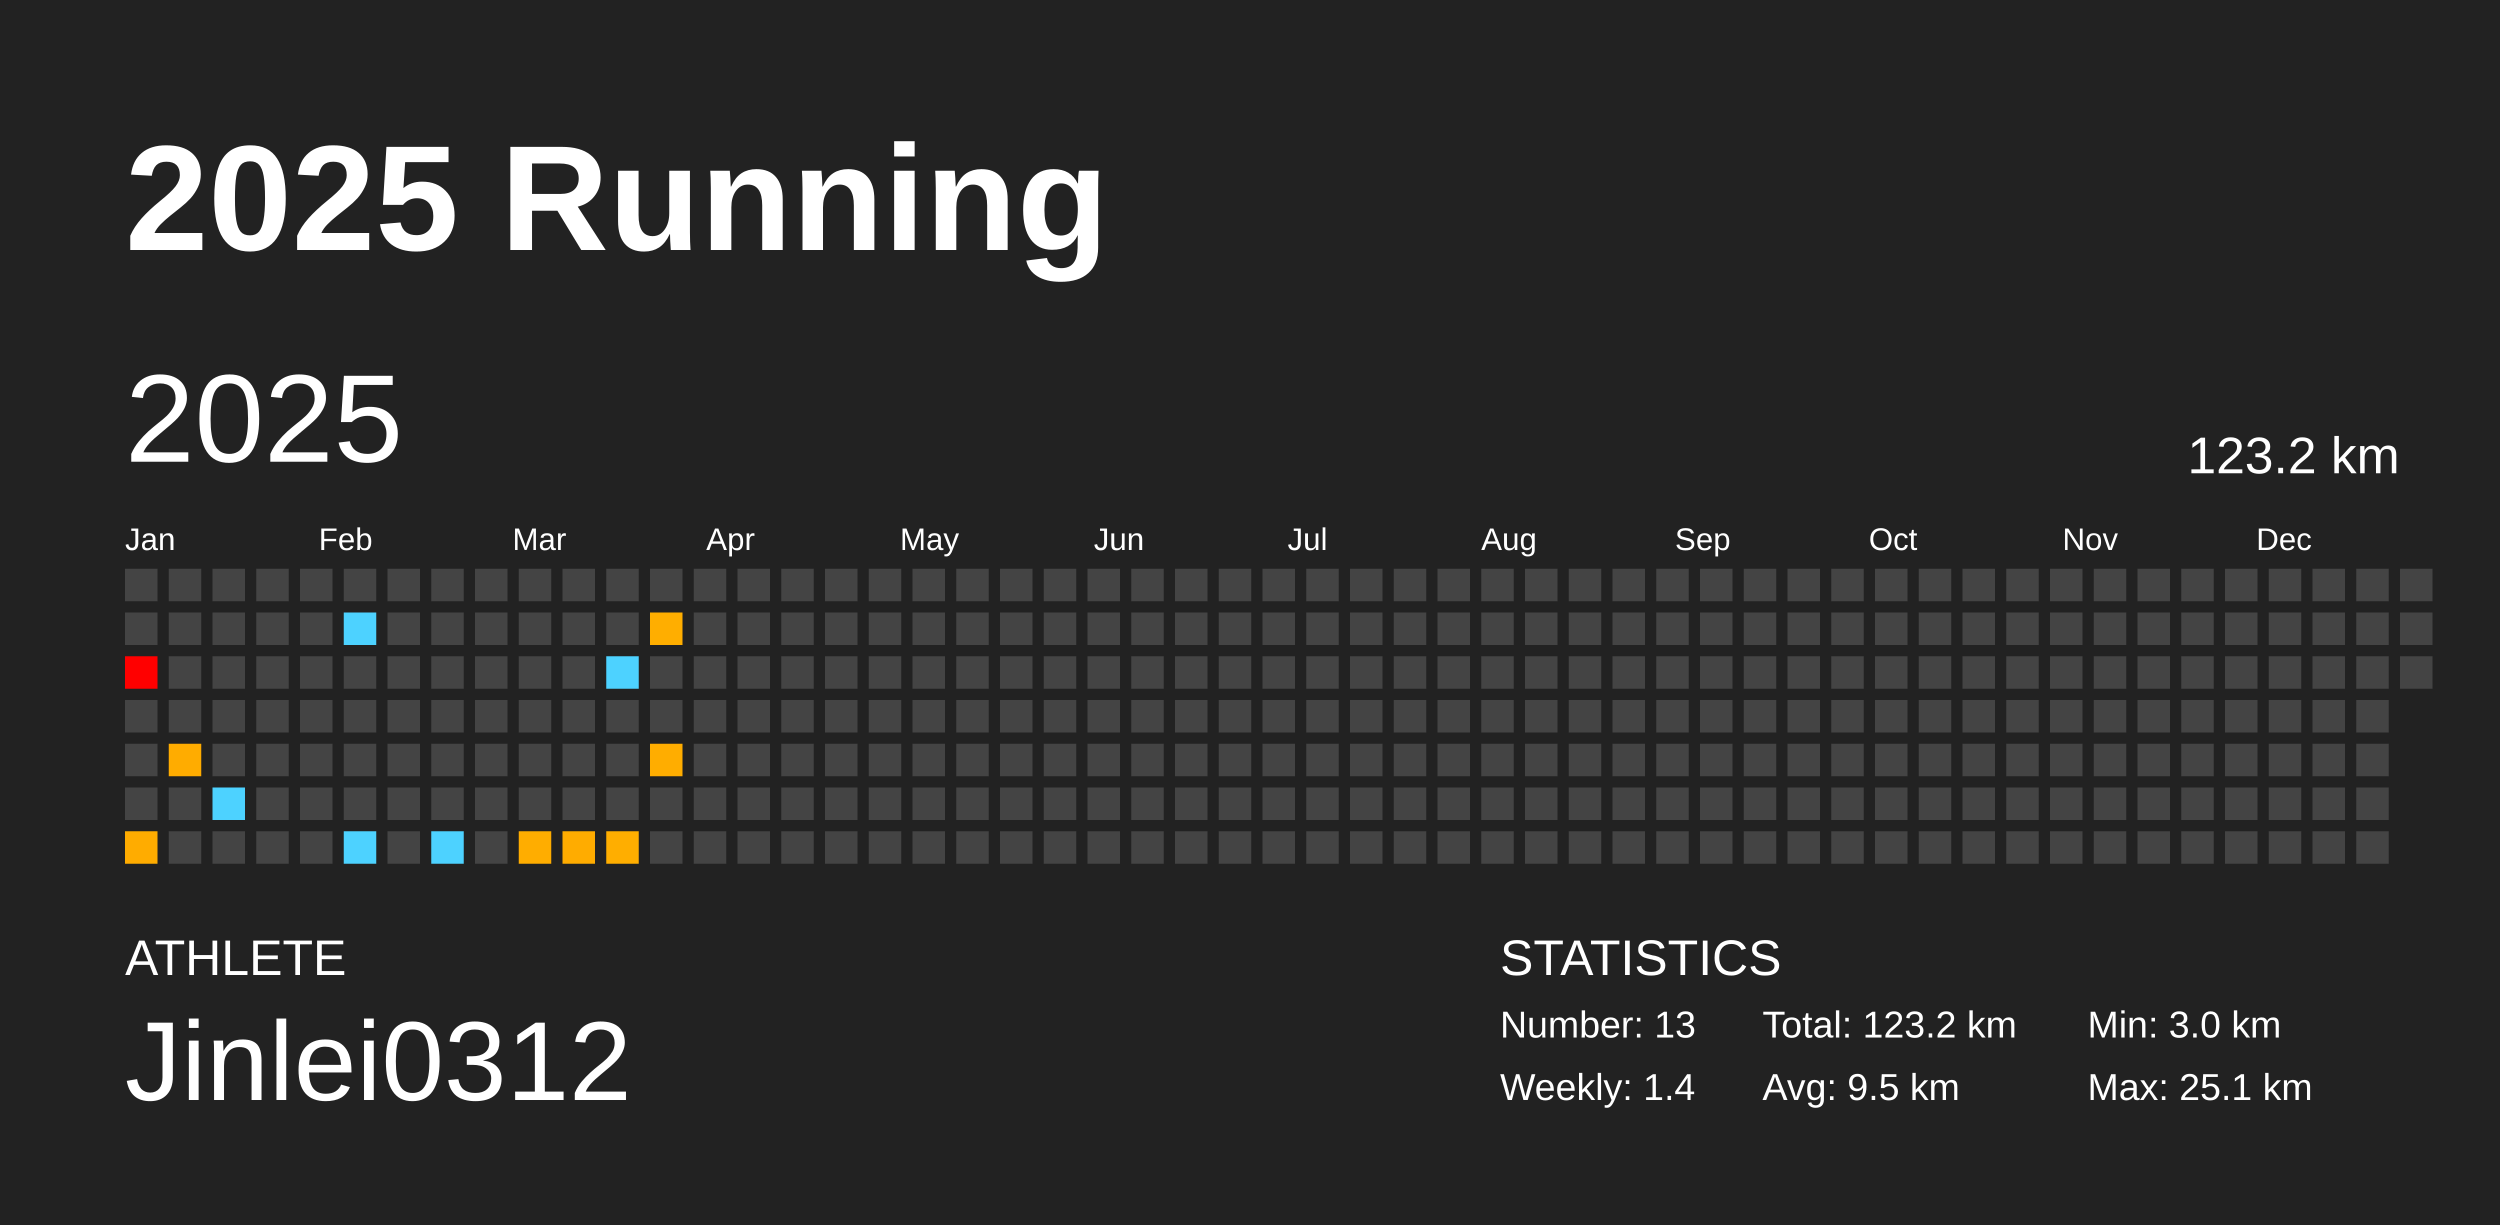
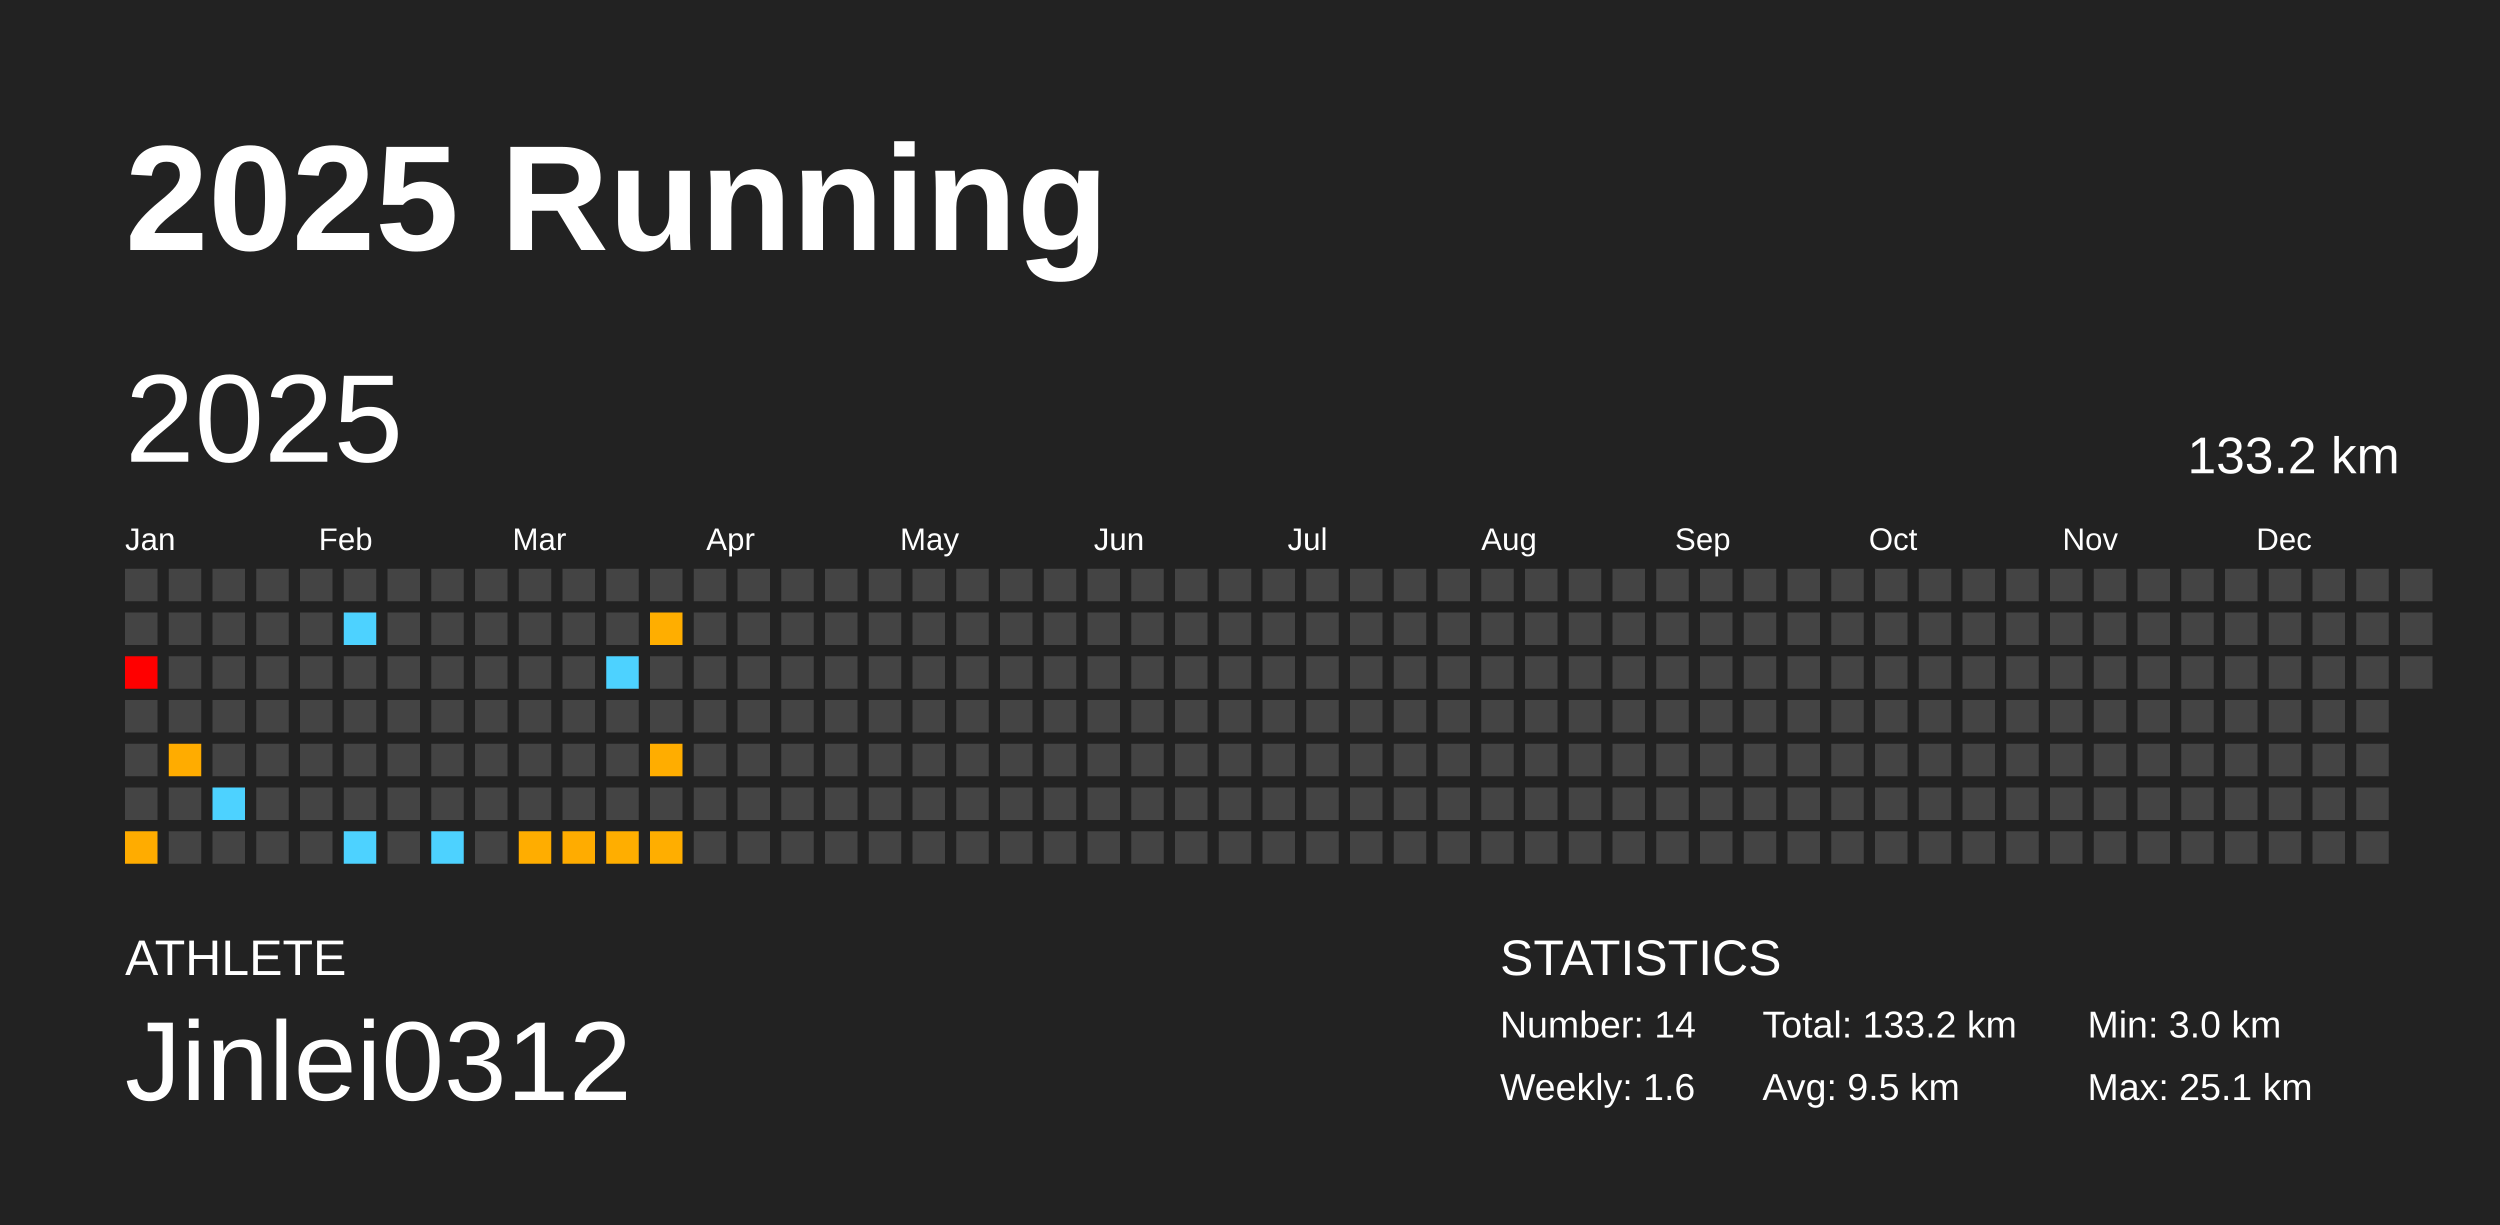
<svg xmlns="http://www.w3.org/2000/svg" baseProfile="full" height="98mm" version="1.1" viewBox="0,0,200,98" width="200mm">
  <defs />
  <rect fill="#222222" height="98" width="200" x="0" y="0" />
  <text fill="#FFFFFF" style="font-size:12px; font-family:Arial; font-weight:bold;" x="10" y="20">2025 Running</text>
  <text fill="#FFFFFF" style="font-size:4px; font-family:Arial" x="10" y="78">ATHLETE</text>
  <text fill="#FFFFFF" style="font-size:9px; font-family:Arial" x="10" y="88">Jinlei0312</text>
  <text fill="#FFFFFF" style="font-size:4px; font-family:Arial" x="120" y="78">STATISTICS</text>
-   <text fill="#FFFFFF" style="font-size:3px; font-family:Arial" x="120" y="83">Number: 13</text>
-   <text fill="#FFFFFF" style="font-size:3px; font-family:Arial" x="120" y="88">Weekly: 1.4</text>
-   <text fill="#FFFFFF" style="font-size:3px; font-family:Arial" x="141" y="83">Total: 123.2 km</text>
+   <text fill="#FFFFFF" style="font-size:3px; font-family:Arial" x="120" y="83">Number: 14</text>
+   <text fill="#FFFFFF" style="font-size:3px; font-family:Arial" x="120" y="88">Weekly: 1.6</text>
+   <text fill="#FFFFFF" style="font-size:3px; font-family:Arial" x="141" y="83">Total: 133.2 km</text>
  <text fill="#FFFFFF" style="font-size:3px; font-family:Arial" x="141" y="88">Avg: 9.5 km</text>
  <text fill="#FFFFFF" style="font-size:3px; font-family:Arial" x="167" y="83">Min: 3.0 km</text>
  <text fill="#FFFFFF" style="font-size:3px; font-family:Arial" x="167" y="88">Max: 25.1 km</text>
  <text dominant-baseline="hanging" fill="#FFFFFF" style="font-size:10.0px; font-family:Arial;" x="10" y="30">2025</text>
-   <text dominant-baseline="hanging" fill="#FFFFFF" style="font-size:4.125px; font-family:Arial;" x="175" y="35">123.2 km</text>
+   <text dominant-baseline="hanging" fill="#FFFFFF" style="font-size:4.125px; font-family:Arial;" x="175" y="35">133.2 km</text>
  <text fill="#FFFFFF" style="font-size:2.5px; font-family:Arial" x="10.0" y="44">Jan</text>
  <text fill="#FFFFFF" style="font-size:2.5px; font-family:Arial" x="25.5" y="44">Feb</text>
  <text fill="#FFFFFF" style="font-size:2.5px; font-family:Arial" x="41.0" y="44">Mar</text>
  <text fill="#FFFFFF" style="font-size:2.5px; font-family:Arial" x="56.5" y="44">Apr</text>
  <text fill="#FFFFFF" style="font-size:2.5px; font-family:Arial" x="72.0" y="44">May</text>
  <text fill="#FFFFFF" style="font-size:2.5px; font-family:Arial" x="87.5" y="44">Jun</text>
  <text fill="#FFFFFF" style="font-size:2.5px; font-family:Arial" x="103.0" y="44">Jul</text>
  <text fill="#FFFFFF" style="font-size:2.5px; font-family:Arial" x="118.5" y="44">Aug</text>
  <text fill="#FFFFFF" style="font-size:2.5px; font-family:Arial" x="134.0" y="44">Sep</text>
  <text fill="#FFFFFF" style="font-size:2.5px; font-family:Arial" x="149.5" y="44">Oct</text>
  <text fill="#FFFFFF" style="font-size:2.5px; font-family:Arial" x="165.0" y="44">Nov</text>
  <text fill="#FFFFFF" style="font-size:2.5px; font-family:Arial" x="180.5" y="44">Dec</text>
  <rect fill="#444444" height="2.6" width="2.6" x="10.0" y="45.5" />
  <rect fill="#444444" height="2.6" width="2.6" x="10.0" y="49.0" />
  <rect fill="red" height="2.6" width="2.6" x="10.0" y="52.5" />
  <rect fill="#444444" height="2.6" width="2.6" x="10.0" y="56.0" />
  <rect fill="#444444" height="2.6" width="2.6" x="10.0" y="59.5" />
  <rect fill="#444444" height="2.6" width="2.6" x="10.0" y="63.0" />
  <rect fill="#ffac00" height="2.6" width="2.6" x="10.0" y="66.5" />
  <rect fill="#444444" height="2.6" width="2.6" x="13.5" y="45.5" />
  <rect fill="#444444" height="2.6" width="2.6" x="13.5" y="49.0" />
  <rect fill="#444444" height="2.6" width="2.6" x="13.5" y="52.5" />
  <rect fill="#444444" height="2.6" width="2.6" x="13.5" y="56.0" />
  <rect fill="#ffac00" height="2.6" width="2.6" x="13.5" y="59.5" />
  <rect fill="#444444" height="2.6" width="2.6" x="13.5" y="63.0" />
  <rect fill="#444444" height="2.6" width="2.6" x="13.5" y="66.5" />
  <rect fill="#444444" height="2.6" width="2.6" x="17.0" y="45.5" />
  <rect fill="#444444" height="2.6" width="2.6" x="17.0" y="49.0" />
  <rect fill="#444444" height="2.6" width="2.6" x="17.0" y="52.5" />
  <rect fill="#444444" height="2.6" width="2.6" x="17.0" y="56.0" />
  <rect fill="#444444" height="2.6" width="2.6" x="17.0" y="59.5" />
  <rect fill="#4dd2ff" height="2.6" width="2.6" x="17.0" y="63.0" />
  <rect fill="#444444" height="2.6" width="2.6" x="17.0" y="66.5" />
  <rect fill="#444444" height="2.6" width="2.6" x="20.5" y="45.5" />
  <rect fill="#444444" height="2.6" width="2.6" x="20.5" y="49.0" />
  <rect fill="#444444" height="2.6" width="2.6" x="20.5" y="52.5" />
  <rect fill="#444444" height="2.6" width="2.6" x="20.5" y="56.0" />
  <rect fill="#444444" height="2.6" width="2.6" x="20.5" y="59.5" />
  <rect fill="#444444" height="2.6" width="2.6" x="20.5" y="63.0" />
  <rect fill="#444444" height="2.6" width="2.6" x="20.5" y="66.5" />
  <rect fill="#444444" height="2.6" width="2.6" x="24.0" y="45.5" />
  <rect fill="#444444" height="2.6" width="2.6" x="24.0" y="49.0" />
  <rect fill="#444444" height="2.6" width="2.6" x="24.0" y="52.5" />
  <rect fill="#444444" height="2.6" width="2.6" x="24.0" y="56.0" />
  <rect fill="#444444" height="2.6" width="2.6" x="24.0" y="59.5" />
  <rect fill="#444444" height="2.6" width="2.6" x="24.0" y="63.0" />
  <rect fill="#444444" height="2.6" width="2.6" x="24.0" y="66.5" />
  <rect fill="#444444" height="2.6" width="2.6" x="27.5" y="45.5" />
  <rect fill="#4dd2ff" height="2.6" width="2.6" x="27.5" y="49.0" />
  <rect fill="#444444" height="2.6" width="2.6" x="27.5" y="52.5" />
  <rect fill="#444444" height="2.6" width="2.6" x="27.5" y="56.0" />
  <rect fill="#444444" height="2.6" width="2.6" x="27.5" y="59.5" />
  <rect fill="#444444" height="2.6" width="2.6" x="27.5" y="63.0" />
  <rect fill="#4dd2ff" height="2.6" width="2.6" x="27.5" y="66.5" />
  <rect fill="#444444" height="2.6" width="2.6" x="31.0" y="45.5" />
  <rect fill="#444444" height="2.6" width="2.6" x="31.0" y="49.0" />
  <rect fill="#444444" height="2.6" width="2.6" x="31.0" y="52.5" />
  <rect fill="#444444" height="2.6" width="2.6" x="31.0" y="56.0" />
  <rect fill="#444444" height="2.6" width="2.6" x="31.0" y="59.5" />
  <rect fill="#444444" height="2.6" width="2.6" x="31.0" y="63.0" />
  <rect fill="#444444" height="2.6" width="2.6" x="31.0" y="66.5" />
  <rect fill="#444444" height="2.6" width="2.6" x="34.5" y="45.5" />
  <rect fill="#444444" height="2.6" width="2.6" x="34.5" y="49.0" />
  <rect fill="#444444" height="2.6" width="2.6" x="34.5" y="52.5" />
  <rect fill="#444444" height="2.6" width="2.6" x="34.5" y="56.0" />
  <rect fill="#444444" height="2.6" width="2.6" x="34.5" y="59.5" />
  <rect fill="#444444" height="2.6" width="2.6" x="34.5" y="63.0" />
  <rect fill="#4dd2ff" height="2.6" width="2.6" x="34.5" y="66.5" />
  <rect fill="#444444" height="2.6" width="2.6" x="38.0" y="45.5" />
  <rect fill="#444444" height="2.6" width="2.6" x="38.0" y="49.0" />
  <rect fill="#444444" height="2.6" width="2.6" x="38.0" y="52.5" />
  <rect fill="#444444" height="2.6" width="2.6" x="38.0" y="56.0" />
  <rect fill="#444444" height="2.6" width="2.6" x="38.0" y="59.5" />
  <rect fill="#444444" height="2.6" width="2.6" x="38.0" y="63.0" />
  <rect fill="#444444" height="2.6" width="2.6" x="38.0" y="66.5" />
  <rect fill="#444444" height="2.6" width="2.6" x="41.5" y="45.5" />
  <rect fill="#444444" height="2.6" width="2.6" x="41.5" y="49.0" />
  <rect fill="#444444" height="2.6" width="2.6" x="41.5" y="52.5" />
  <rect fill="#444444" height="2.6" width="2.6" x="41.5" y="56.0" />
  <rect fill="#444444" height="2.6" width="2.6" x="41.5" y="59.5" />
  <rect fill="#444444" height="2.6" width="2.6" x="41.5" y="63.0" />
  <rect fill="#ffad00" height="2.6" width="2.6" x="41.5" y="66.5" />
  <rect fill="#444444" height="2.6" width="2.6" x="45.0" y="45.5" />
  <rect fill="#444444" height="2.6" width="2.6" x="45.0" y="49.0" />
  <rect fill="#444444" height="2.6" width="2.6" x="45.0" y="52.5" />
  <rect fill="#444444" height="2.6" width="2.6" x="45.0" y="56.0" />
  <rect fill="#444444" height="2.6" width="2.6" x="45.0" y="59.5" />
  <rect fill="#444444" height="2.6" width="2.6" x="45.0" y="63.0" />
  <rect fill="#ffac00" height="2.6" width="2.6" x="45.0" y="66.5" />
  <rect fill="#444444" height="2.6" width="2.6" x="48.5" y="45.5" />
  <rect fill="#444444" height="2.6" width="2.6" x="48.5" y="49.0" />
  <rect fill="#4dd2ff" height="2.6" width="2.6" x="48.5" y="52.5" />
  <rect fill="#444444" height="2.6" width="2.6" x="48.5" y="56.0" />
  <rect fill="#444444" height="2.6" width="2.6" x="48.5" y="59.5" />
  <rect fill="#444444" height="2.6" width="2.6" x="48.5" y="63.0" />
  <rect fill="#ffae00" height="2.6" width="2.6" x="48.5" y="66.5" />
  <rect fill="#444444" height="2.6" width="2.6" x="52.0" y="45.5" />
  <rect fill="#ffae00" height="2.6" width="2.6" x="52.0" y="49.0" />
  <rect fill="#444444" height="2.6" width="2.6" x="52.0" y="52.5" />
  <rect fill="#444444" height="2.6" width="2.6" x="52.0" y="56.0" />
  <rect fill="#ffad00" height="2.6" width="2.6" x="52.0" y="59.5" />
  <rect fill="#444444" height="2.6" width="2.6" x="52.0" y="63.0" />
-   <rect fill="#444444" height="2.6" width="2.6" x="52.0" y="66.5" />
+   <rect fill="#ffae00" height="2.6" width="2.6" x="52.0" y="66.5" />
  <rect fill="#444444" height="2.6" width="2.6" x="55.5" y="45.5" />
  <rect fill="#444444" height="2.6" width="2.6" x="55.5" y="49.0" />
  <rect fill="#444444" height="2.6" width="2.6" x="55.5" y="52.5" />
  <rect fill="#444444" height="2.6" width="2.6" x="55.5" y="56.0" />
  <rect fill="#444444" height="2.6" width="2.6" x="55.5" y="59.5" />
  <rect fill="#444444" height="2.6" width="2.6" x="55.5" y="63.0" />
  <rect fill="#444444" height="2.6" width="2.6" x="55.5" y="66.5" />
  <rect fill="#444444" height="2.6" width="2.6" x="59.0" y="45.5" />
  <rect fill="#444444" height="2.6" width="2.6" x="59.0" y="49.0" />
  <rect fill="#444444" height="2.6" width="2.6" x="59.0" y="52.5" />
  <rect fill="#444444" height="2.6" width="2.6" x="59.0" y="56.0" />
  <rect fill="#444444" height="2.6" width="2.6" x="59.0" y="59.5" />
  <rect fill="#444444" height="2.6" width="2.6" x="59.0" y="63.0" />
  <rect fill="#444444" height="2.6" width="2.6" x="59.0" y="66.5" />
  <rect fill="#444444" height="2.6" width="2.6" x="62.5" y="45.5" />
  <rect fill="#444444" height="2.6" width="2.6" x="62.5" y="49.0" />
  <rect fill="#444444" height="2.6" width="2.6" x="62.5" y="52.5" />
  <rect fill="#444444" height="2.6" width="2.6" x="62.5" y="56.0" />
  <rect fill="#444444" height="2.6" width="2.6" x="62.5" y="59.5" />
  <rect fill="#444444" height="2.6" width="2.6" x="62.5" y="63.0" />
  <rect fill="#444444" height="2.6" width="2.6" x="62.5" y="66.5" />
  <rect fill="#444444" height="2.6" width="2.6" x="66.0" y="45.5" />
  <rect fill="#444444" height="2.6" width="2.6" x="66.0" y="49.0" />
  <rect fill="#444444" height="2.6" width="2.6" x="66.0" y="52.5" />
  <rect fill="#444444" height="2.6" width="2.6" x="66.0" y="56.0" />
  <rect fill="#444444" height="2.6" width="2.6" x="66.0" y="59.5" />
  <rect fill="#444444" height="2.6" width="2.6" x="66.0" y="63.0" />
  <rect fill="#444444" height="2.6" width="2.6" x="66.0" y="66.5" />
  <rect fill="#444444" height="2.6" width="2.6" x="69.5" y="45.5" />
  <rect fill="#444444" height="2.6" width="2.6" x="69.5" y="49.0" />
  <rect fill="#444444" height="2.6" width="2.6" x="69.5" y="52.5" />
  <rect fill="#444444" height="2.6" width="2.6" x="69.5" y="56.0" />
  <rect fill="#444444" height="2.6" width="2.6" x="69.5" y="59.5" />
  <rect fill="#444444" height="2.6" width="2.6" x="69.5" y="63.0" />
  <rect fill="#444444" height="2.6" width="2.6" x="69.5" y="66.5" />
  <rect fill="#444444" height="2.6" width="2.6" x="73.0" y="45.5" />
  <rect fill="#444444" height="2.6" width="2.6" x="73.0" y="49.0" />
  <rect fill="#444444" height="2.6" width="2.6" x="73.0" y="52.5" />
  <rect fill="#444444" height="2.6" width="2.6" x="73.0" y="56.0" />
  <rect fill="#444444" height="2.6" width="2.6" x="73.0" y="59.5" />
  <rect fill="#444444" height="2.6" width="2.6" x="73.0" y="63.0" />
  <rect fill="#444444" height="2.6" width="2.6" x="73.0" y="66.5" />
  <rect fill="#444444" height="2.6" width="2.6" x="76.5" y="45.5" />
  <rect fill="#444444" height="2.6" width="2.6" x="76.5" y="49.0" />
  <rect fill="#444444" height="2.6" width="2.6" x="76.5" y="52.5" />
  <rect fill="#444444" height="2.6" width="2.6" x="76.5" y="56.0" />
  <rect fill="#444444" height="2.6" width="2.6" x="76.5" y="59.5" />
  <rect fill="#444444" height="2.6" width="2.6" x="76.5" y="63.0" />
  <rect fill="#444444" height="2.6" width="2.6" x="76.5" y="66.5" />
  <rect fill="#444444" height="2.6" width="2.6" x="80.0" y="45.5" />
  <rect fill="#444444" height="2.6" width="2.6" x="80.0" y="49.0" />
  <rect fill="#444444" height="2.6" width="2.6" x="80.0" y="52.5" />
  <rect fill="#444444" height="2.6" width="2.6" x="80.0" y="56.0" />
  <rect fill="#444444" height="2.6" width="2.6" x="80.0" y="59.5" />
  <rect fill="#444444" height="2.6" width="2.6" x="80.0" y="63.0" />
  <rect fill="#444444" height="2.6" width="2.6" x="80.0" y="66.5" />
  <rect fill="#444444" height="2.6" width="2.6" x="83.5" y="45.5" />
  <rect fill="#444444" height="2.6" width="2.6" x="83.5" y="49.0" />
  <rect fill="#444444" height="2.6" width="2.6" x="83.5" y="52.5" />
  <rect fill="#444444" height="2.6" width="2.6" x="83.5" y="56.0" />
  <rect fill="#444444" height="2.6" width="2.6" x="83.5" y="59.5" />
  <rect fill="#444444" height="2.6" width="2.6" x="83.5" y="63.0" />
  <rect fill="#444444" height="2.6" width="2.6" x="83.5" y="66.5" />
  <rect fill="#444444" height="2.6" width="2.6" x="87.0" y="45.5" />
  <rect fill="#444444" height="2.6" width="2.6" x="87.0" y="49.0" />
  <rect fill="#444444" height="2.6" width="2.6" x="87.0" y="52.5" />
  <rect fill="#444444" height="2.6" width="2.6" x="87.0" y="56.0" />
  <rect fill="#444444" height="2.6" width="2.6" x="87.0" y="59.5" />
  <rect fill="#444444" height="2.6" width="2.6" x="87.0" y="63.0" />
  <rect fill="#444444" height="2.6" width="2.6" x="87.0" y="66.5" />
  <rect fill="#444444" height="2.6" width="2.6" x="90.5" y="45.5" />
  <rect fill="#444444" height="2.6" width="2.6" x="90.5" y="49.0" />
  <rect fill="#444444" height="2.6" width="2.6" x="90.5" y="52.5" />
  <rect fill="#444444" height="2.6" width="2.6" x="90.5" y="56.0" />
  <rect fill="#444444" height="2.6" width="2.6" x="90.5" y="59.5" />
  <rect fill="#444444" height="2.6" width="2.6" x="90.5" y="63.0" />
  <rect fill="#444444" height="2.6" width="2.6" x="90.5" y="66.5" />
  <rect fill="#444444" height="2.6" width="2.6" x="94.0" y="45.5" />
  <rect fill="#444444" height="2.6" width="2.6" x="94.0" y="49.0" />
  <rect fill="#444444" height="2.6" width="2.6" x="94.0" y="52.5" />
  <rect fill="#444444" height="2.6" width="2.6" x="94.0" y="56.0" />
  <rect fill="#444444" height="2.6" width="2.6" x="94.0" y="59.5" />
  <rect fill="#444444" height="2.6" width="2.6" x="94.0" y="63.0" />
  <rect fill="#444444" height="2.6" width="2.6" x="94.0" y="66.5" />
  <rect fill="#444444" height="2.6" width="2.6" x="97.5" y="45.5" />
  <rect fill="#444444" height="2.6" width="2.6" x="97.5" y="49.0" />
  <rect fill="#444444" height="2.6" width="2.6" x="97.5" y="52.5" />
  <rect fill="#444444" height="2.6" width="2.6" x="97.5" y="56.0" />
  <rect fill="#444444" height="2.6" width="2.6" x="97.5" y="59.5" />
  <rect fill="#444444" height="2.6" width="2.6" x="97.5" y="63.0" />
  <rect fill="#444444" height="2.6" width="2.6" x="97.5" y="66.5" />
  <rect fill="#444444" height="2.6" width="2.6" x="101.0" y="45.5" />
  <rect fill="#444444" height="2.6" width="2.6" x="101.0" y="49.0" />
  <rect fill="#444444" height="2.6" width="2.6" x="101.0" y="52.5" />
  <rect fill="#444444" height="2.6" width="2.6" x="101.0" y="56.0" />
  <rect fill="#444444" height="2.6" width="2.6" x="101.0" y="59.5" />
  <rect fill="#444444" height="2.6" width="2.6" x="101.0" y="63.0" />
  <rect fill="#444444" height="2.6" width="2.6" x="101.0" y="66.5" />
  <rect fill="#444444" height="2.6" width="2.6" x="104.5" y="45.5" />
  <rect fill="#444444" height="2.6" width="2.6" x="104.5" y="49.0" />
  <rect fill="#444444" height="2.6" width="2.6" x="104.5" y="52.5" />
  <rect fill="#444444" height="2.6" width="2.6" x="104.5" y="56.0" />
  <rect fill="#444444" height="2.6" width="2.6" x="104.5" y="59.5" />
  <rect fill="#444444" height="2.6" width="2.6" x="104.5" y="63.0" />
  <rect fill="#444444" height="2.6" width="2.6" x="104.5" y="66.5" />
  <rect fill="#444444" height="2.6" width="2.6" x="108.0" y="45.5" />
  <rect fill="#444444" height="2.6" width="2.6" x="108.0" y="49.0" />
  <rect fill="#444444" height="2.6" width="2.6" x="108.0" y="52.5" />
  <rect fill="#444444" height="2.6" width="2.6" x="108.0" y="56.0" />
  <rect fill="#444444" height="2.6" width="2.6" x="108.0" y="59.5" />
  <rect fill="#444444" height="2.6" width="2.6" x="108.0" y="63.0" />
  <rect fill="#444444" height="2.6" width="2.6" x="108.0" y="66.5" />
  <rect fill="#444444" height="2.6" width="2.6" x="111.5" y="45.5" />
  <rect fill="#444444" height="2.6" width="2.6" x="111.5" y="49.0" />
  <rect fill="#444444" height="2.6" width="2.6" x="111.5" y="52.5" />
  <rect fill="#444444" height="2.6" width="2.6" x="111.5" y="56.0" />
  <rect fill="#444444" height="2.6" width="2.6" x="111.5" y="59.5" />
  <rect fill="#444444" height="2.6" width="2.6" x="111.5" y="63.0" />
  <rect fill="#444444" height="2.6" width="2.6" x="111.5" y="66.5" />
  <rect fill="#444444" height="2.6" width="2.6" x="115.0" y="45.5" />
  <rect fill="#444444" height="2.6" width="2.6" x="115.0" y="49.0" />
  <rect fill="#444444" height="2.6" width="2.6" x="115.0" y="52.5" />
  <rect fill="#444444" height="2.6" width="2.6" x="115.0" y="56.0" />
  <rect fill="#444444" height="2.6" width="2.6" x="115.0" y="59.5" />
  <rect fill="#444444" height="2.6" width="2.6" x="115.0" y="63.0" />
  <rect fill="#444444" height="2.6" width="2.6" x="115.0" y="66.5" />
  <rect fill="#444444" height="2.6" width="2.6" x="118.5" y="45.5" />
  <rect fill="#444444" height="2.6" width="2.6" x="118.5" y="49.0" />
  <rect fill="#444444" height="2.6" width="2.6" x="118.5" y="52.5" />
  <rect fill="#444444" height="2.6" width="2.6" x="118.5" y="56.0" />
  <rect fill="#444444" height="2.6" width="2.6" x="118.5" y="59.5" />
  <rect fill="#444444" height="2.6" width="2.6" x="118.5" y="63.0" />
  <rect fill="#444444" height="2.6" width="2.6" x="118.5" y="66.5" />
  <rect fill="#444444" height="2.6" width="2.6" x="122.0" y="45.5" />
  <rect fill="#444444" height="2.6" width="2.6" x="122.0" y="49.0" />
  <rect fill="#444444" height="2.6" width="2.6" x="122.0" y="52.5" />
  <rect fill="#444444" height="2.6" width="2.6" x="122.0" y="56.0" />
  <rect fill="#444444" height="2.6" width="2.6" x="122.0" y="59.5" />
  <rect fill="#444444" height="2.6" width="2.6" x="122.0" y="63.0" />
  <rect fill="#444444" height="2.6" width="2.6" x="122.0" y="66.5" />
  <rect fill="#444444" height="2.6" width="2.6" x="125.5" y="45.5" />
  <rect fill="#444444" height="2.6" width="2.6" x="125.5" y="49.0" />
  <rect fill="#444444" height="2.6" width="2.6" x="125.5" y="52.5" />
  <rect fill="#444444" height="2.6" width="2.6" x="125.5" y="56.0" />
  <rect fill="#444444" height="2.6" width="2.6" x="125.5" y="59.5" />
  <rect fill="#444444" height="2.6" width="2.6" x="125.5" y="63.0" />
  <rect fill="#444444" height="2.6" width="2.6" x="125.5" y="66.5" />
  <rect fill="#444444" height="2.6" width="2.6" x="129.0" y="45.5" />
  <rect fill="#444444" height="2.6" width="2.6" x="129.0" y="49.0" />
  <rect fill="#444444" height="2.6" width="2.6" x="129.0" y="52.5" />
  <rect fill="#444444" height="2.6" width="2.6" x="129.0" y="56.0" />
  <rect fill="#444444" height="2.6" width="2.6" x="129.0" y="59.5" />
  <rect fill="#444444" height="2.6" width="2.6" x="129.0" y="63.0" />
  <rect fill="#444444" height="2.6" width="2.6" x="129.0" y="66.5" />
  <rect fill="#444444" height="2.6" width="2.6" x="132.5" y="45.5" />
  <rect fill="#444444" height="2.6" width="2.6" x="132.5" y="49.0" />
  <rect fill="#444444" height="2.6" width="2.6" x="132.5" y="52.5" />
  <rect fill="#444444" height="2.6" width="2.6" x="132.5" y="56.0" />
  <rect fill="#444444" height="2.6" width="2.6" x="132.5" y="59.5" />
  <rect fill="#444444" height="2.6" width="2.6" x="132.5" y="63.0" />
  <rect fill="#444444" height="2.6" width="2.6" x="132.5" y="66.5" />
  <rect fill="#444444" height="2.6" width="2.6" x="136.0" y="45.5" />
  <rect fill="#444444" height="2.6" width="2.6" x="136.0" y="49.0" />
  <rect fill="#444444" height="2.6" width="2.6" x="136.0" y="52.5" />
  <rect fill="#444444" height="2.6" width="2.6" x="136.0" y="56.0" />
  <rect fill="#444444" height="2.6" width="2.6" x="136.0" y="59.5" />
  <rect fill="#444444" height="2.6" width="2.6" x="136.0" y="63.0" />
  <rect fill="#444444" height="2.6" width="2.6" x="136.0" y="66.5" />
  <rect fill="#444444" height="2.6" width="2.6" x="139.5" y="45.5" />
  <rect fill="#444444" height="2.6" width="2.6" x="139.5" y="49.0" />
  <rect fill="#444444" height="2.6" width="2.6" x="139.5" y="52.5" />
  <rect fill="#444444" height="2.6" width="2.6" x="139.5" y="56.0" />
  <rect fill="#444444" height="2.6" width="2.6" x="139.5" y="59.5" />
  <rect fill="#444444" height="2.6" width="2.6" x="139.5" y="63.0" />
  <rect fill="#444444" height="2.6" width="2.6" x="139.5" y="66.5" />
  <rect fill="#444444" height="2.6" width="2.6" x="143.0" y="45.5" />
  <rect fill="#444444" height="2.6" width="2.6" x="143.0" y="49.0" />
  <rect fill="#444444" height="2.6" width="2.6" x="143.0" y="52.5" />
  <rect fill="#444444" height="2.6" width="2.6" x="143.0" y="56.0" />
  <rect fill="#444444" height="2.6" width="2.6" x="143.0" y="59.5" />
  <rect fill="#444444" height="2.6" width="2.6" x="143.0" y="63.0" />
  <rect fill="#444444" height="2.6" width="2.6" x="143.0" y="66.5" />
  <rect fill="#444444" height="2.6" width="2.6" x="146.5" y="45.5" />
  <rect fill="#444444" height="2.6" width="2.6" x="146.5" y="49.0" />
  <rect fill="#444444" height="2.6" width="2.6" x="146.5" y="52.5" />
  <rect fill="#444444" height="2.6" width="2.6" x="146.5" y="56.0" />
  <rect fill="#444444" height="2.6" width="2.6" x="146.5" y="59.5" />
  <rect fill="#444444" height="2.6" width="2.6" x="146.5" y="63.0" />
  <rect fill="#444444" height="2.6" width="2.6" x="146.5" y="66.5" />
  <rect fill="#444444" height="2.6" width="2.6" x="150.0" y="45.5" />
  <rect fill="#444444" height="2.6" width="2.6" x="150.0" y="49.0" />
  <rect fill="#444444" height="2.6" width="2.6" x="150.0" y="52.5" />
  <rect fill="#444444" height="2.6" width="2.6" x="150.0" y="56.0" />
  <rect fill="#444444" height="2.6" width="2.6" x="150.0" y="59.5" />
  <rect fill="#444444" height="2.6" width="2.6" x="150.0" y="63.0" />
  <rect fill="#444444" height="2.6" width="2.6" x="150.0" y="66.5" />
  <rect fill="#444444" height="2.6" width="2.6" x="153.5" y="45.5" />
  <rect fill="#444444" height="2.6" width="2.6" x="153.5" y="49.0" />
  <rect fill="#444444" height="2.6" width="2.6" x="153.5" y="52.5" />
  <rect fill="#444444" height="2.6" width="2.6" x="153.5" y="56.0" />
  <rect fill="#444444" height="2.6" width="2.6" x="153.5" y="59.5" />
  <rect fill="#444444" height="2.6" width="2.6" x="153.5" y="63.0" />
  <rect fill="#444444" height="2.6" width="2.6" x="153.5" y="66.5" />
  <rect fill="#444444" height="2.6" width="2.6" x="157.0" y="45.5" />
  <rect fill="#444444" height="2.6" width="2.6" x="157.0" y="49.0" />
  <rect fill="#444444" height="2.6" width="2.6" x="157.0" y="52.5" />
  <rect fill="#444444" height="2.6" width="2.6" x="157.0" y="56.0" />
  <rect fill="#444444" height="2.6" width="2.6" x="157.0" y="59.5" />
  <rect fill="#444444" height="2.6" width="2.6" x="157.0" y="63.0" />
  <rect fill="#444444" height="2.6" width="2.6" x="157.0" y="66.5" />
  <rect fill="#444444" height="2.6" width="2.6" x="160.5" y="45.5" />
  <rect fill="#444444" height="2.6" width="2.6" x="160.5" y="49.0" />
  <rect fill="#444444" height="2.6" width="2.6" x="160.5" y="52.5" />
  <rect fill="#444444" height="2.6" width="2.6" x="160.5" y="56.0" />
  <rect fill="#444444" height="2.6" width="2.6" x="160.5" y="59.5" />
  <rect fill="#444444" height="2.6" width="2.6" x="160.5" y="63.0" />
  <rect fill="#444444" height="2.6" width="2.6" x="160.5" y="66.5" />
  <rect fill="#444444" height="2.6" width="2.6" x="164.0" y="45.5" />
  <rect fill="#444444" height="2.6" width="2.6" x="164.0" y="49.0" />
  <rect fill="#444444" height="2.6" width="2.6" x="164.0" y="52.5" />
  <rect fill="#444444" height="2.6" width="2.6" x="164.0" y="56.0" />
  <rect fill="#444444" height="2.6" width="2.6" x="164.0" y="59.5" />
  <rect fill="#444444" height="2.6" width="2.6" x="164.0" y="63.0" />
  <rect fill="#444444" height="2.6" width="2.6" x="164.0" y="66.5" />
  <rect fill="#444444" height="2.6" width="2.6" x="167.5" y="45.5" />
  <rect fill="#444444" height="2.6" width="2.6" x="167.5" y="49.0" />
  <rect fill="#444444" height="2.6" width="2.6" x="167.5" y="52.5" />
  <rect fill="#444444" height="2.6" width="2.6" x="167.5" y="56.0" />
  <rect fill="#444444" height="2.6" width="2.6" x="167.5" y="59.5" />
  <rect fill="#444444" height="2.6" width="2.6" x="167.5" y="63.0" />
  <rect fill="#444444" height="2.6" width="2.6" x="167.5" y="66.5" />
  <rect fill="#444444" height="2.6" width="2.6" x="171.0" y="45.5" />
  <rect fill="#444444" height="2.6" width="2.6" x="171.0" y="49.0" />
  <rect fill="#444444" height="2.6" width="2.6" x="171.0" y="52.5" />
  <rect fill="#444444" height="2.6" width="2.6" x="171.0" y="56.0" />
  <rect fill="#444444" height="2.6" width="2.6" x="171.0" y="59.5" />
  <rect fill="#444444" height="2.6" width="2.6" x="171.0" y="63.0" />
  <rect fill="#444444" height="2.6" width="2.6" x="171.0" y="66.5" />
  <rect fill="#444444" height="2.6" width="2.6" x="174.5" y="45.5" />
  <rect fill="#444444" height="2.6" width="2.6" x="174.5" y="49.0" />
  <rect fill="#444444" height="2.6" width="2.6" x="174.5" y="52.5" />
  <rect fill="#444444" height="2.6" width="2.6" x="174.5" y="56.0" />
  <rect fill="#444444" height="2.6" width="2.6" x="174.5" y="59.5" />
  <rect fill="#444444" height="2.6" width="2.6" x="174.5" y="63.0" />
  <rect fill="#444444" height="2.6" width="2.6" x="174.5" y="66.5" />
  <rect fill="#444444" height="2.6" width="2.6" x="178.0" y="45.5" />
  <rect fill="#444444" height="2.6" width="2.6" x="178.0" y="49.0" />
  <rect fill="#444444" height="2.6" width="2.6" x="178.0" y="52.5" />
  <rect fill="#444444" height="2.6" width="2.6" x="178.0" y="56.0" />
  <rect fill="#444444" height="2.6" width="2.6" x="178.0" y="59.5" />
  <rect fill="#444444" height="2.6" width="2.6" x="178.0" y="63.0" />
  <rect fill="#444444" height="2.6" width="2.6" x="178.0" y="66.5" />
  <rect fill="#444444" height="2.6" width="2.6" x="181.5" y="45.5" />
  <rect fill="#444444" height="2.6" width="2.6" x="181.5" y="49.0" />
  <rect fill="#444444" height="2.6" width="2.6" x="181.5" y="52.5" />
  <rect fill="#444444" height="2.6" width="2.6" x="181.5" y="56.0" />
  <rect fill="#444444" height="2.6" width="2.6" x="181.5" y="59.5" />
  <rect fill="#444444" height="2.6" width="2.6" x="181.5" y="63.0" />
  <rect fill="#444444" height="2.6" width="2.6" x="181.5" y="66.5" />
  <rect fill="#444444" height="2.6" width="2.6" x="185.0" y="45.5" />
  <rect fill="#444444" height="2.6" width="2.6" x="185.0" y="49.0" />
  <rect fill="#444444" height="2.6" width="2.6" x="185.0" y="52.5" />
  <rect fill="#444444" height="2.6" width="2.6" x="185.0" y="56.0" />
  <rect fill="#444444" height="2.6" width="2.6" x="185.0" y="59.5" />
  <rect fill="#444444" height="2.6" width="2.6" x="185.0" y="63.0" />
  <rect fill="#444444" height="2.6" width="2.6" x="185.0" y="66.5" />
  <rect fill="#444444" height="2.6" width="2.6" x="188.5" y="45.5" />
  <rect fill="#444444" height="2.6" width="2.6" x="188.5" y="49.0" />
  <rect fill="#444444" height="2.6" width="2.6" x="188.5" y="52.5" />
  <rect fill="#444444" height="2.6" width="2.6" x="188.5" y="56.0" />
  <rect fill="#444444" height="2.6" width="2.6" x="188.5" y="59.5" />
  <rect fill="#444444" height="2.6" width="2.6" x="188.5" y="63.0" />
  <rect fill="#444444" height="2.6" width="2.6" x="188.5" y="66.5" />
  <rect fill="#444444" height="2.6" width="2.6" x="192.0" y="45.5" />
  <rect fill="#444444" height="2.6" width="2.6" x="192.0" y="49.0" />
  <rect fill="#444444" height="2.6" width="2.6" x="192.0" y="52.5" />
</svg>
